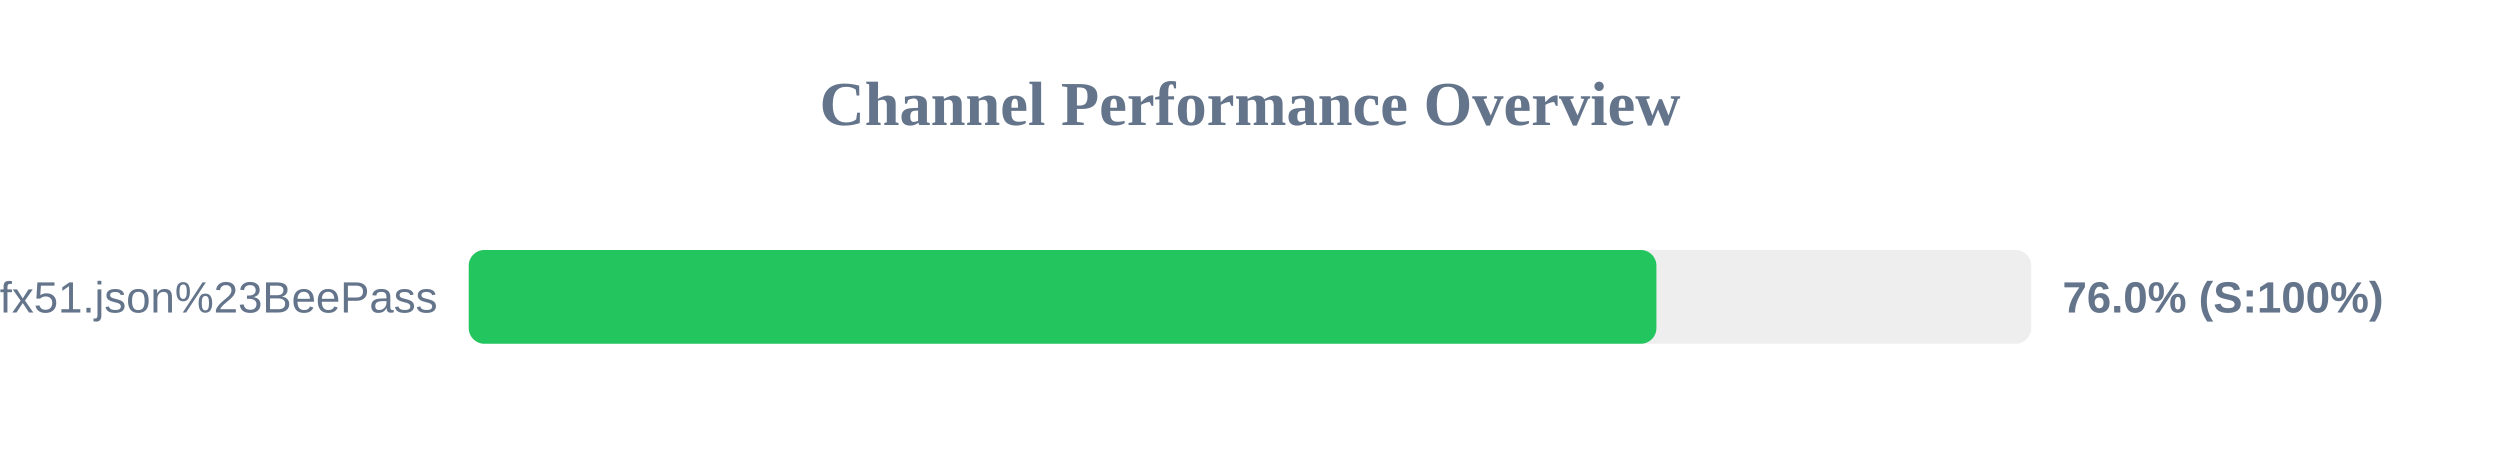
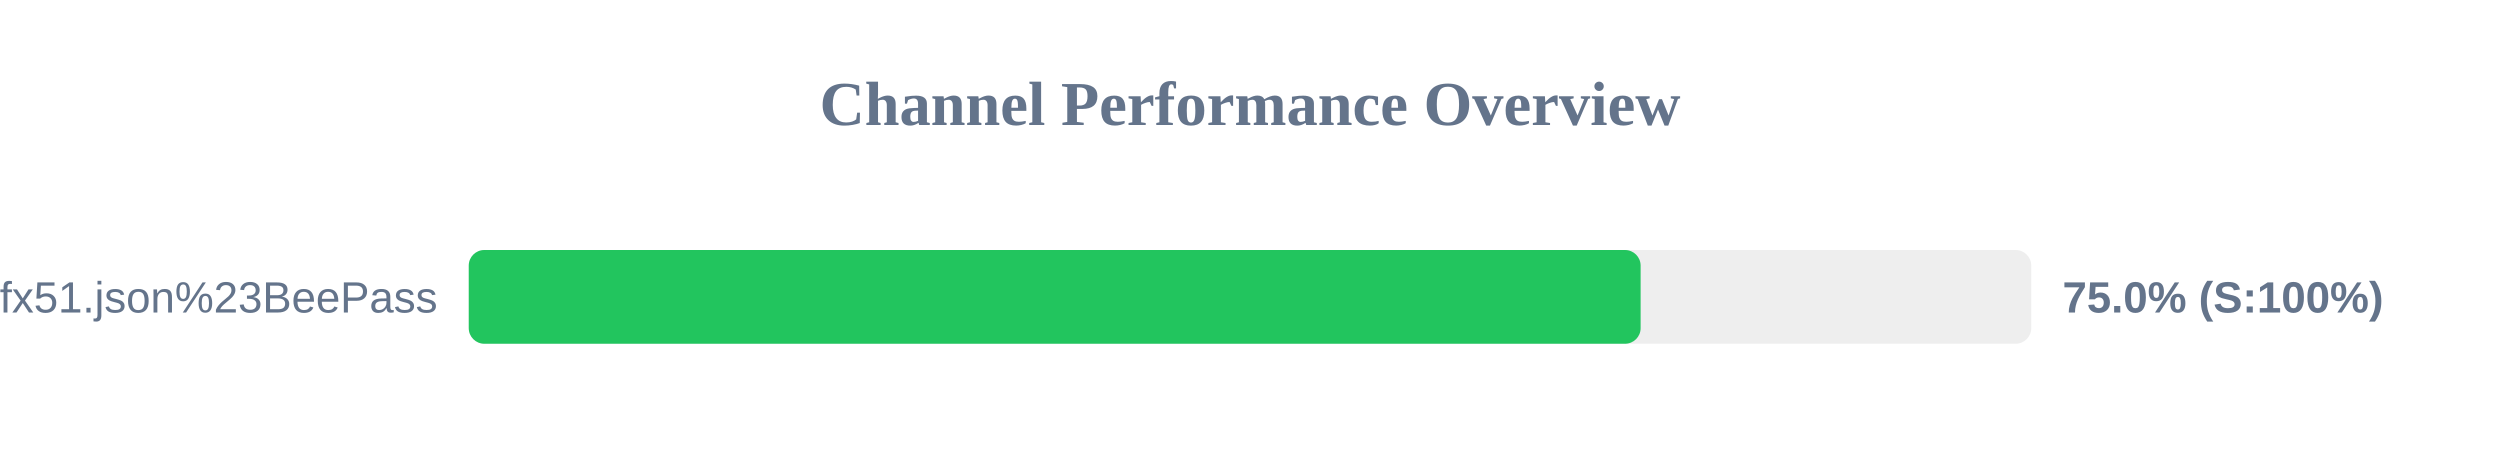
<svg xmlns="http://www.w3.org/2000/svg" width="800" height="150" version="1.1">
  <style>
        .row { font: 14px Arial; fill: #64748b; }
        .score { font: bold 14px Arial; fill: #64748b; }
    </style>
  <text x="400" y="40" text-anchor="middle" font-size="20px" font-weight="bold" fill="#64748b">Channel Performance Overview</text>
  <rect x="150" y="80" width="500" height="30" fill="#eee" rx="5" />
-   <rect x="150" y="80" width="380.05" height="30" fill="#22c55e" rx="5" />
+   <rect x="150" y="80" width="375.0" height="30" fill="#22c55e" rx="5" />
  <text x="140" y="100" text-anchor="end" class="row">sub?s=ssconf%3A%2F%2Fs3.amazonaws.com%2Fbeedynconprd%2Fzf38bv6oxi1nv3wfkpmxyfl8yj5fargza3foantoalu16vznl0ckxx7bgf1ufx51.json%23BeePass</text>
-   <text x="660" y="100" text-anchor="start" class="score">76.0% (S:100%)</text>
+   <text x="660" y="100" text-anchor="start" class="score">75.0% (S:100%)</text>
</svg>
